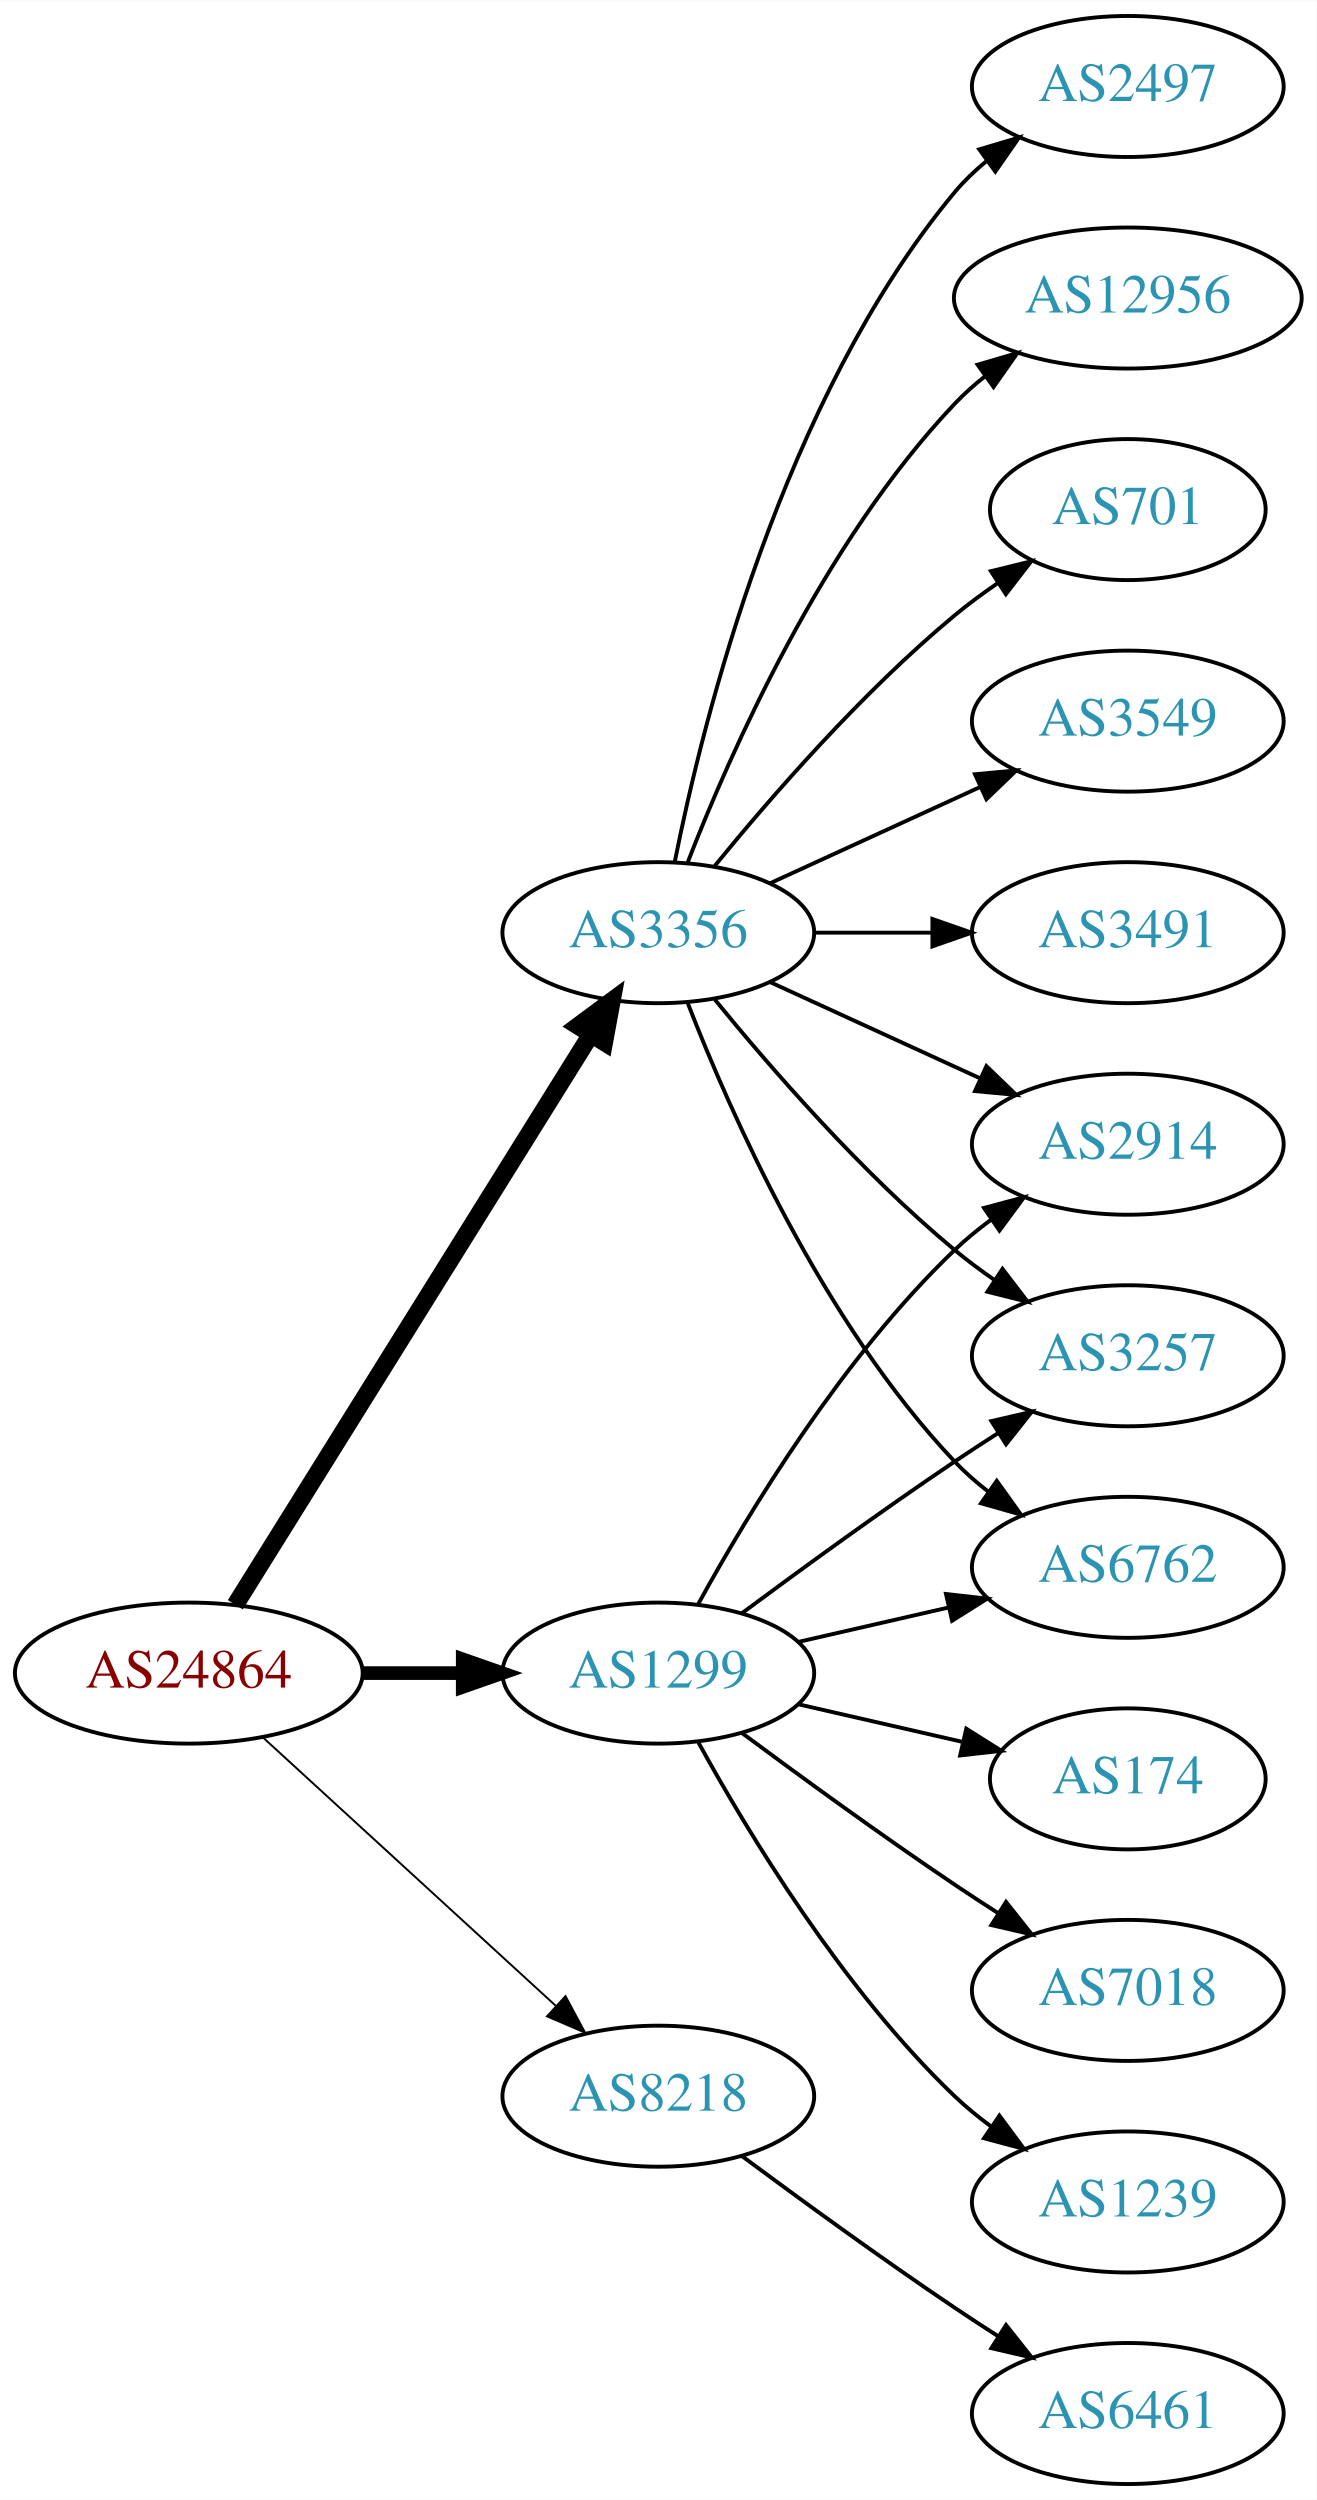
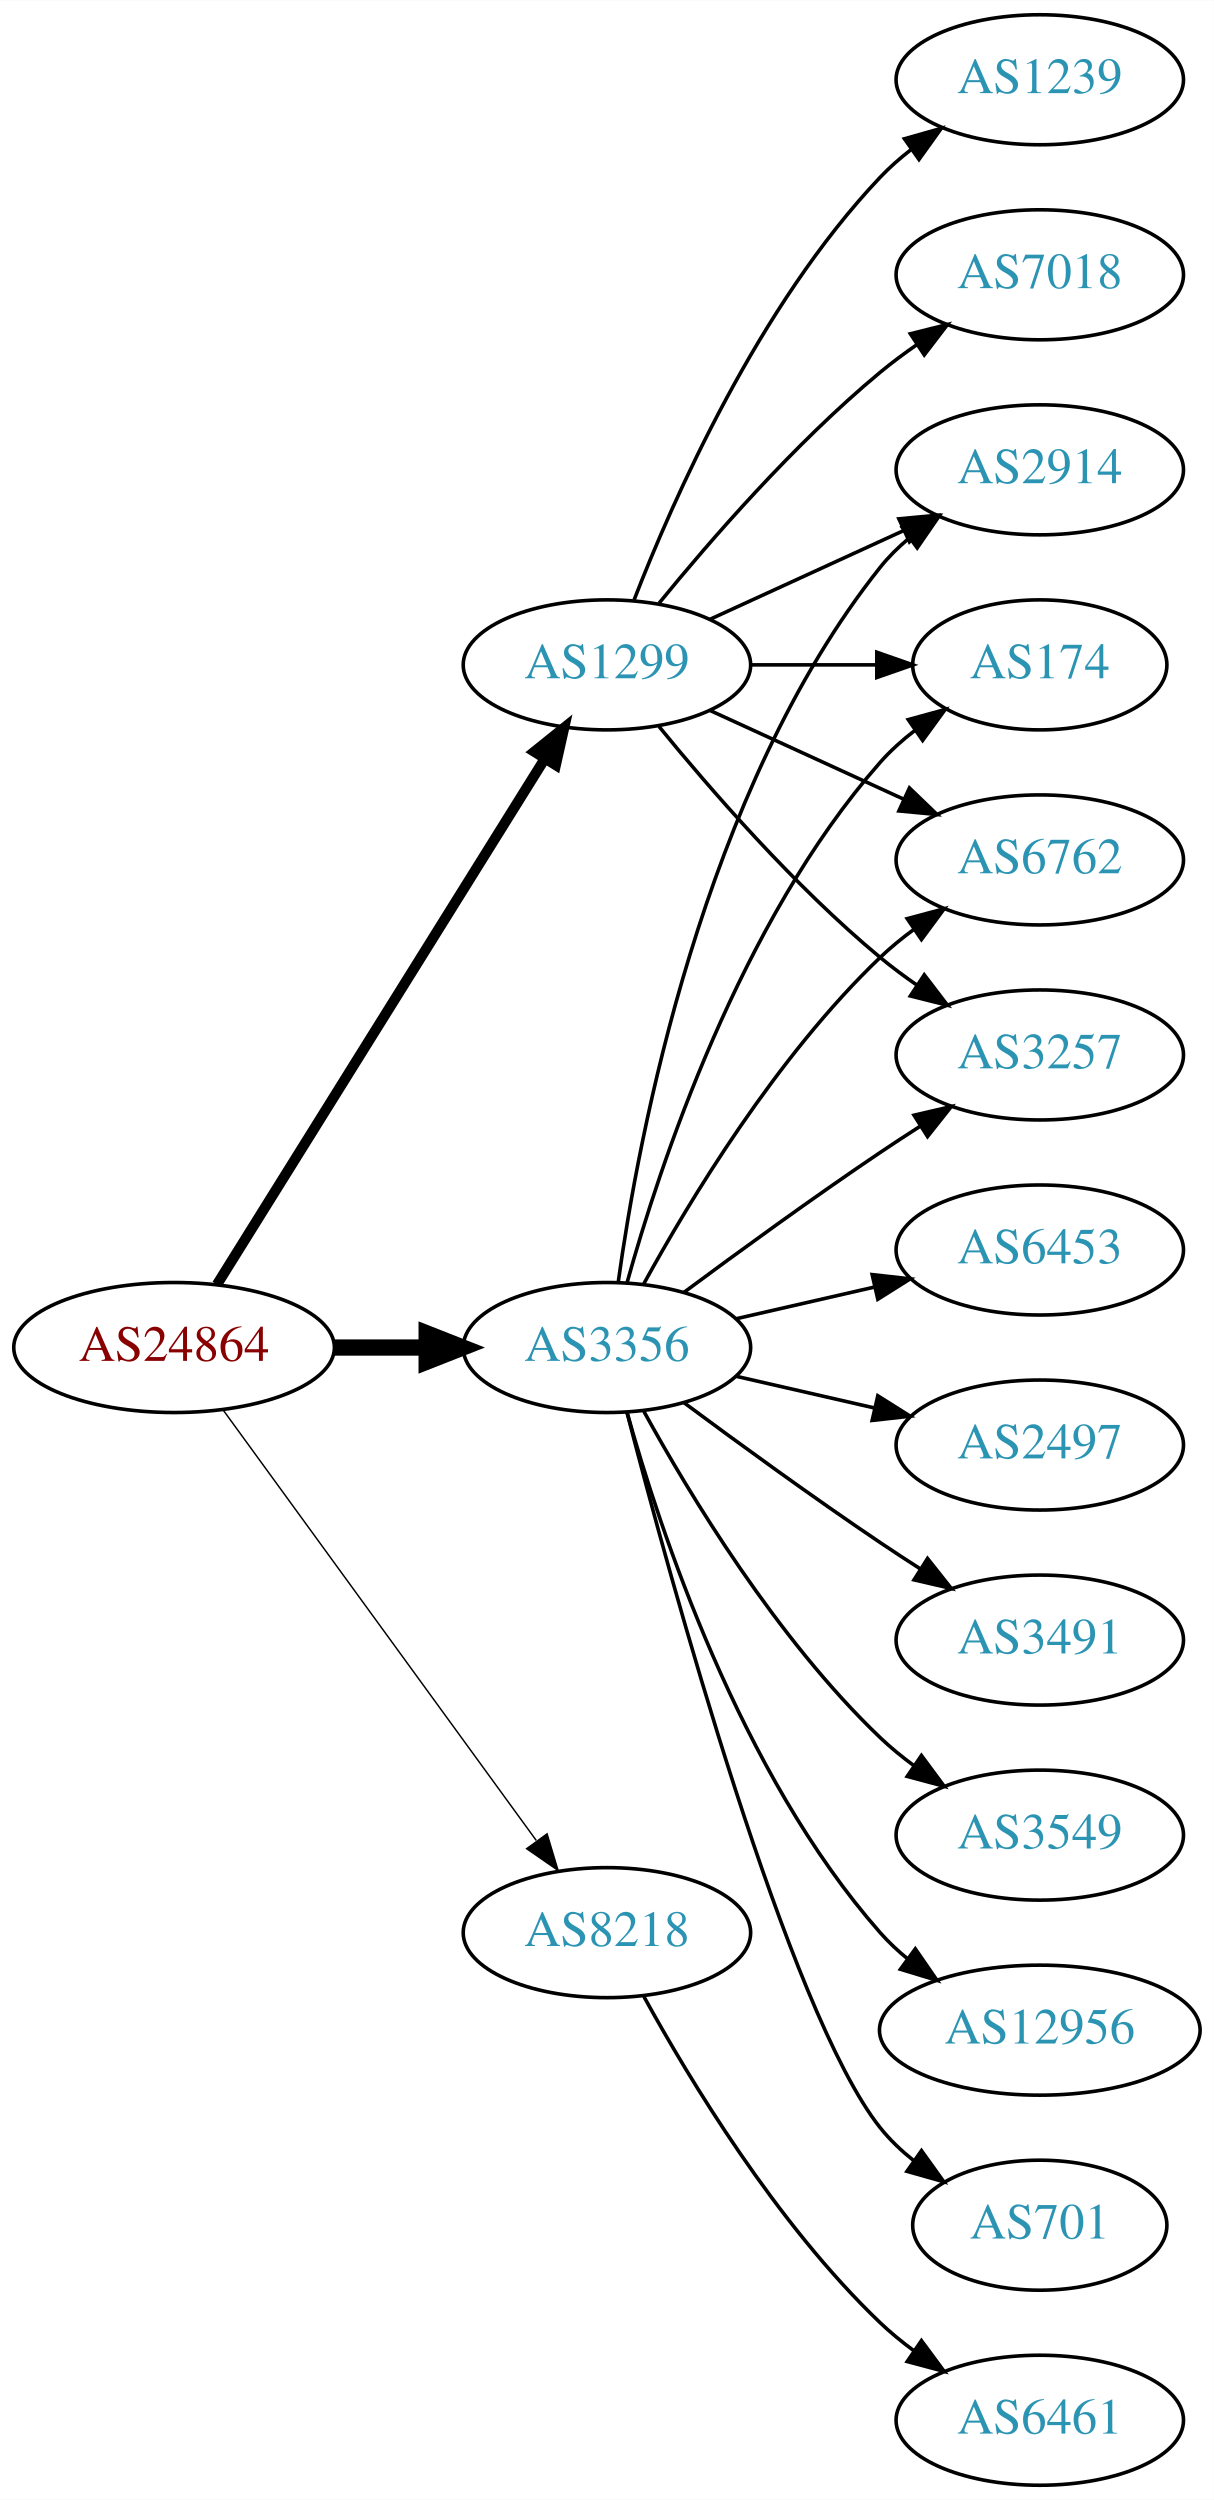
- <svg xmlns="http://www.w3.org/2000/svg" xmlns:xlink="http://www.w3.org/1999/xlink" width="336pt" height="638pt" viewBox="0.00 0.00 336.08 638.00">
-   <g id="graph0" class="graph" transform="scale(1 1) rotate(0) translate(4 634)">
-     <polygon fill="white" stroke="none" points="-4,4 -4,-634 332.077,-634 332.077,4 -4,4" />
+ <svg xmlns="http://www.w3.org/2000/svg" xmlns:xlink="http://www.w3.org/1999/xlink" width="336pt" height="692pt" viewBox="0.00 0.00 336.08 692.00">
+   <g id="graph0" class="graph" transform="scale(1 1) rotate(0) translate(4 688)">
+     <polygon fill="white" stroke="none" points="-4,4 -4,-688 332.077,-688 332.077,4 -4,4" />
    <g id="node1" class="node">
      <g id="a_node1">
        <a xlink:href="/asn/24864" xlink:title="AS24864 ~ Raiffeisen Informatik GmbH [AT]">
-           <ellipse fill="#ffffff" stroke="black" cx="44.196" cy="-207" rx="44.393" ry="18" />
-           <text text-anchor="middle" x="44.196" y="-203.3" font-family="Times,serif" font-size="14.00" fill="#880000">AS24864</text>
+           <ellipse fill="#ffffff" stroke="black" cx="44.196" cy="-315" rx="44.393" ry="18" />
+           <text text-anchor="middle" x="44.196" y="-311.3" font-family="Times,serif" font-size="14.00" fill="#880000">AS24864</text>
        </a>
      </g>
    </g>
    <g id="node2" class="node">
      <g id="a_node2">
        <a xlink:href="/asn/1299" xlink:title="AS1299 ~ Telia Carrier [EU]">
-           <ellipse fill="#ffffff" stroke="black" cx="164.039" cy="-207" rx="39.794" ry="18" />
-           <text text-anchor="middle" x="164.039" y="-203.3" font-family="Times,serif" font-size="14.00" fill="#2c94b3">AS1299</text>
+           <ellipse fill="#ffffff" stroke="black" cx="164.039" cy="-504" rx="39.794" ry="18" />
+           <text text-anchor="middle" x="164.039" y="-500.3" font-family="Times,serif" font-size="14.00" fill="#2c94b3">AS1299</text>
        </a>
      </g>
    </g>
    <g id="edge1" class="edge">
-       <path fill="none" stroke="black" stroke-width="3.5" d="M88.407,-207C96.72,-207 105.482,-207 113.965,-207" />
-       <polygon fill="black" stroke="black" stroke-width="3.5" points="114.123,-210.5 124.123,-207 114.123,-203.5 114.123,-210.5" />
+       <path fill="none" stroke="black" stroke-width="2.864" d="M56.071,-332.442C76.855,-365.775 122.315,-438.686 146.744,-477.866" />
+       <polygon fill="black" stroke="black" stroke-width="2.864" points="143.929,-479.966 152.19,-486.6 149.869,-476.263 143.929,-479.966" />
    </g>
    <g id="node3" class="node">
      <g id="a_node3">
        <a xlink:href="/asn/3356" xlink:title="AS3356 ~ Level 3 Parent, LLC [US]">
-           <ellipse fill="#ffffff" stroke="black" cx="164.039" cy="-396" rx="39.794" ry="18" />
-           <text text-anchor="middle" x="164.039" y="-392.3" font-family="Times,serif" font-size="14.00" fill="#2c94b3">AS3356</text>
+           <ellipse fill="#ffffff" stroke="black" cx="164.039" cy="-315" rx="39.794" ry="18" />
+           <text text-anchor="middle" x="164.039" y="-311.3" font-family="Times,serif" font-size="14.00" fill="#2c94b3">AS3356</text>
        </a>
      </g>
    </g>
    <g id="edge2" class="edge">
-       <path fill="none" stroke="black" stroke-width="4.5" d="M56.071,-224.442C76.855,-257.775 122.315,-330.686 146.744,-369.866" />
-       <polygon fill="black" stroke="black" stroke-width="4.5" points="143.558,-372.198 152.19,-378.6 150.24,-368.031 143.558,-372.198" />
+       <path fill="none" stroke="black" stroke-width="4.5" d="M88.407,-315C96.72,-315 105.482,-315 113.965,-315" />
+       <polygon fill="black" stroke="black" stroke-width="4.5" points="114.123,-318.938 124.123,-315 114.123,-311.063 114.123,-318.938" />
    </g>
    <g id="node4" class="node">
      <g id="a_node4">
        <a xlink:href="/asn/8218" xlink:title="AS8218 ~ legacy Neotelecoms [FR]">
-           <ellipse fill="#ffffff" stroke="black" cx="164.039" cy="-99" rx="39.794" ry="18" />
-           <text text-anchor="middle" x="164.039" y="-95.3" font-family="Times,serif" font-size="14.00" fill="#2c94b3">AS8218</text>
+           <ellipse fill="#ffffff" stroke="black" cx="164.039" cy="-153" rx="39.794" ry="18" />
+           <text text-anchor="middle" x="164.039" y="-149.3" font-family="Times,serif" font-size="14.00" fill="#2c94b3">AS8218</text>
        </a>
      </g>
    </g>
    <g id="edge3" class="edge">
-       <path fill="none" stroke="black" stroke-width="0.5" d="M63.094,-190.597C83.022,-172.333 115.38,-142.678 137.857,-122.079" />
-       <polygon fill="black" stroke="black" stroke-width="0.5" points="140.351,-124.54 145.359,-115.203 135.622,-119.38 140.351,-124.54" />
+       <path fill="none" stroke="black" stroke-width="0.409" d="M57.807,-297.663C78.628,-269.04 120.29,-211.767 144.479,-178.514" />
+       <polygon fill="black" stroke="black" stroke-width="0.409" points="147.466,-180.358 150.518,-170.212 141.805,-176.24 147.466,-180.358" />
    </g>
    <g id="node5" class="node">
      <g id="a_node5">
-         <a xlink:href="/asn/2914" xlink:title="AS2914 ~ NTT America, Inc. [US]">
-           <ellipse fill="#ffffff" stroke="black" cx="283.881" cy="-342" rx="39.794" ry="18" />
-           <text text-anchor="middle" x="283.881" y="-338.3" font-family="Times,serif" font-size="14.00" fill="#2c94b3">AS2914</text>
+         <a xlink:href="/asn/174" xlink:title="AS174 ~ Cogent Communications [US]">
+           <ellipse fill="#ffffff" stroke="black" cx="283.881" cy="-504" rx="35.194" ry="18" />
+           <text text-anchor="middle" x="283.881" y="-500.3" font-family="Times,serif" font-size="14.00" fill="#2c94b3">AS174</text>
        </a>
      </g>
    </g>
    <g id="edge4" class="edge">
-       <path fill="none" stroke="black" d="M174.28,-224.713C186.825,-247.561 211.002,-287.611 239.685,-315 242.553,-317.739 245.742,-320.347 249.051,-322.785" />
-       <polygon fill="black" stroke="black" points="247.175,-325.742 257.411,-328.477 251.114,-319.956 247.175,-325.742" />
+       <path fill="none" stroke="black" d="M203.951,-504C215.038,-504 227.198,-504 238.58,-504" />
+       <polygon fill="black" stroke="black" points="238.762,-507.5 248.762,-504 238.762,-500.5 238.762,-507.5" />
    </g>
    <g id="node6" class="node">
      <g id="a_node6">
-         <a xlink:href="/asn/174" xlink:title="AS174 ~ Cogent Communications [US]">
-           <ellipse fill="#ffffff" stroke="black" cx="283.881" cy="-180" rx="35.194" ry="18" />
-           <text text-anchor="middle" x="283.881" y="-176.3" font-family="Times,serif" font-size="14.00" fill="#2c94b3">AS174</text>
+         <a xlink:href="/asn/6762" xlink:title="AS6762 ~ TELECOM ITALIA SPARKLE S.p.A. [IT]">
+           <ellipse fill="#ffffff" stroke="black" cx="283.881" cy="-450" rx="39.794" ry="18" />
+           <text text-anchor="middle" x="283.881" y="-446.3" font-family="Times,serif" font-size="14.00" fill="#2c94b3">AS6762</text>
        </a>
      </g>
    </g>
    <g id="edge5" class="edge">
-       <path fill="none" stroke="black" d="M199.758,-199.045C212.85,-196.045 227.873,-192.604 241.513,-189.478" />
-       <polygon fill="black" stroke="black" points="242.655,-192.807 251.621,-187.162 241.091,-185.984 242.655,-192.807" />
+       <path fill="none" stroke="black" d="M192.667,-491.339C208.624,-484.027 228.895,-474.739 246.178,-466.819" />
+       <polygon fill="black" stroke="black" points="247.793,-469.929 255.425,-462.581 244.876,-463.565 247.793,-469.929" />
    </g>
    <g id="node7" class="node">
      <g id="a_node7">
        <a xlink:href="/asn/7018" xlink:title="AS7018 ~ AT&amp;T Services, Inc. [US]">
-           <ellipse fill="#ffffff" stroke="black" cx="283.881" cy="-126" rx="39.794" ry="18" />
-           <text text-anchor="middle" x="283.881" y="-122.3" font-family="Times,serif" font-size="14.00" fill="#2c94b3">AS7018</text>
+           <ellipse fill="#ffffff" stroke="black" cx="283.881" cy="-612" rx="39.794" ry="18" />
+           <text text-anchor="middle" x="283.881" y="-608.3" font-family="Times,serif" font-size="14.00" fill="#2c94b3">AS7018</text>
        </a>
      </g>
    </g>
    <g id="edge6" class="edge">
-       <path fill="none" stroke="black" d="M185.369,-191.723C200.231,-180.696 220.976,-165.593 239.685,-153 243.234,-150.611 246.984,-148.161 250.733,-145.758" />
-       <polygon fill="black" stroke="black" points="252.801,-148.591 259.381,-140.288 249.059,-142.675 252.801,-148.591" />
+       <path fill="none" stroke="black" d="M178.458,-521.065C192.572,-538.375 215.987,-565.345 239.685,-585 242.901,-587.668 246.402,-590.27 249.972,-592.741" />
+       <polygon fill="black" stroke="black" points="248.05,-595.666 258.329,-598.236 251.896,-589.817 248.05,-595.666" />
    </g>
    <g id="node8" class="node">
      <g id="a_node8">
        <a xlink:href="/asn/1239" xlink:title="AS1239 ~ Sprint [US]">
-           <ellipse fill="#ffffff" stroke="black" cx="283.881" cy="-72" rx="39.794" ry="18" />
-           <text text-anchor="middle" x="283.881" y="-68.3" font-family="Times,serif" font-size="14.00" fill="#2c94b3">AS1239</text>
+           <ellipse fill="#ffffff" stroke="black" cx="283.881" cy="-666" rx="39.794" ry="18" />
+           <text text-anchor="middle" x="283.881" y="-662.3" font-family="Times,serif" font-size="14.00" fill="#2c94b3">AS1239</text>
        </a>
      </g>
    </g>
    <g id="edge7" class="edge">
-       <path fill="none" stroke="black" d="M174.28,-189.287C186.825,-166.439 211.002,-126.389 239.685,-99 242.553,-96.261 245.742,-93.653 249.051,-91.215" />
-       <polygon fill="black" stroke="black" points="251.114,-94.044 257.411,-85.523 247.175,-88.258 251.114,-94.044" />
+       <path fill="none" stroke="black" d="M171.562,-521.994C182.312,-549.728 205.969,-603.429 239.685,-639 242.271,-641.728 245.188,-644.294 248.257,-646.677" />
+       <polygon fill="black" stroke="black" points="246.411,-649.658 256.605,-652.543 250.435,-643.93 246.411,-649.658" />
    </g>
    <g id="node9" class="node">
      <g id="a_node9">
        <a xlink:href="/asn/3257" xlink:title="AS3257 ~ GTT [DE]">
-           <ellipse fill="#ffffff" stroke="black" cx="283.881" cy="-288" rx="39.794" ry="18" />
-           <text text-anchor="middle" x="283.881" y="-284.3" font-family="Times,serif" font-size="14.00" fill="#2c94b3">AS3257</text>
+           <ellipse fill="#ffffff" stroke="black" cx="283.881" cy="-396" rx="39.794" ry="18" />
+           <text text-anchor="middle" x="283.881" y="-392.3" font-family="Times,serif" font-size="14.00" fill="#2c94b3">AS3257</text>
        </a>
      </g>
    </g>
    <g id="edge8" class="edge">
-       <path fill="none" stroke="black" d="M185.369,-222.277C200.231,-233.304 220.976,-248.407 239.685,-261 243.234,-263.389 246.984,-265.839 250.733,-268.242" />
-       <polygon fill="black" stroke="black" points="249.059,-271.325 259.381,-273.712 252.801,-265.409 249.059,-271.325" />
+       <path fill="none" stroke="black" d="M178.458,-486.935C192.572,-469.625 215.987,-442.655 239.685,-423 242.901,-420.332 246.402,-417.73 249.972,-415.259" />
+       <polygon fill="black" stroke="black" points="251.896,-418.183 258.329,-409.764 248.05,-412.334 251.896,-418.183" />
    </g>
    <g id="node10" class="node">
      <g id="a_node10">
-         <a xlink:href="/asn/6762" xlink:title="AS6762 ~ TELECOM ITALIA SPARKLE S.p.A. [IT]">
-           <ellipse fill="#ffffff" stroke="black" cx="283.881" cy="-234" rx="39.794" ry="18" />
-           <text text-anchor="middle" x="283.881" y="-230.3" font-family="Times,serif" font-size="14.00" fill="#2c94b3">AS6762</text>
+         <a xlink:href="/asn/2914" xlink:title="AS2914 ~ NTT America, Inc. [US]">
+           <ellipse fill="#ffffff" stroke="black" cx="283.881" cy="-558" rx="39.794" ry="18" />
+           <text text-anchor="middle" x="283.881" y="-554.3" font-family="Times,serif" font-size="14.00" fill="#2c94b3">AS2914</text>
        </a>
      </g>
    </g>
    <g id="edge9" class="edge">
-       <path fill="none" stroke="black" d="M199.758,-214.955C211.758,-217.704 225.379,-220.825 238.071,-223.733" />
-       <polygon fill="black" stroke="black" points="237.474,-227.187 248.003,-226.009 239.037,-220.364 237.474,-227.187" />
+       <path fill="none" stroke="black" d="M192.667,-516.661C208.624,-523.973 228.895,-533.261 246.178,-541.181" />
+       <polygon fill="black" stroke="black" points="244.876,-544.435 255.425,-545.419 247.793,-538.071 244.876,-544.435" />
+     </g>
+     <g id="edge19" class="edge">
+       <path fill="none" stroke="black" d="M169.612,-332.946C178.517,-364.995 200.801,-432.842 239.685,-477 242.512,-480.211 245.814,-483.172 249.309,-485.864" />
+       <polygon fill="black" stroke="black" points="247.466,-488.845 257.684,-491.645 251.443,-483.084 247.466,-488.845" />
+     </g>
+     <g id="edge10" class="edge">
+       <path fill="none" stroke="black" d="M174.28,-332.713C186.825,-355.561 211.002,-395.611 239.685,-423 242.553,-425.739 245.742,-428.347 249.051,-430.785" />
+       <polygon fill="black" stroke="black" points="247.175,-433.742 257.411,-436.477 251.114,-427.956 247.175,-433.742" />
    </g>
    <g id="edge12" class="edge">
-       <path fill="none" stroke="black" d="M192.667,-383.339C208.624,-376.027 228.895,-366.739 246.178,-358.819" />
-       <polygon fill="black" stroke="black" points="247.793,-361.929 255.425,-354.581 244.876,-355.565 247.793,-361.929" />
-     </g>
-     <g id="edge17" class="edge">
-       <path fill="none" stroke="black" d="M178.458,-378.935C192.572,-361.625 215.987,-334.655 239.685,-315 242.901,-312.332 246.402,-309.73 249.972,-307.259" />
-       <polygon fill="black" stroke="black" points="251.896,-310.183 258.329,-301.764 248.05,-304.334 251.896,-310.183" />
+       <path fill="none" stroke="black" d="M185.369,-330.277C200.231,-341.304 220.976,-356.407 239.685,-369 243.234,-371.389 246.984,-373.839 250.733,-376.242" />
+       <polygon fill="black" stroke="black" points="249.059,-379.325 259.381,-381.712 252.801,-373.409 249.059,-379.325" />
    </g>
    <g id="edge11" class="edge">
-       <path fill="none" stroke="black" d="M171.562,-378.006C182.312,-350.272 205.969,-296.571 239.685,-261 242.271,-258.272 245.188,-255.706 248.257,-253.323" />
-       <polygon fill="black" stroke="black" points="250.435,-256.07 256.605,-247.457 246.411,-250.342 250.435,-256.07" />
+       <path fill="none" stroke="black" d="M167.178,-333.17C172.678,-372.974 190.504,-469.233 239.685,-531 242.026,-533.94 244.781,-536.649 247.747,-539.121" />
+       <polygon fill="black" stroke="black" points="245.812,-542.042 255.953,-545.11 249.939,-536.388 245.812,-542.042" />
    </g>
    <g id="node11" class="node">
      <g id="a_node11">
-         <a xlink:href="/asn/12956" xlink:title="AS12956 ~ TELXIUS [ES]">
-           <ellipse fill="#ffffff" stroke="black" cx="283.881" cy="-558" rx="44.393" ry="18" />
-           <text text-anchor="middle" x="283.881" y="-554.3" font-family="Times,serif" font-size="14.00" fill="#2c94b3">AS12956</text>
-         </a>
-       </g>
-     </g>
-     <g id="edge10" class="edge">
-       <path fill="none" stroke="black" d="M171.562,-413.994C182.312,-441.728 205.969,-495.429 239.685,-531 242.069,-533.515 244.736,-535.893 247.542,-538.117" />
-       <polygon fill="black" stroke="black" points="245.535,-540.985 255.704,-543.961 249.611,-535.293 245.535,-540.985" />
+         <a xlink:href="/asn/3549" xlink:title="AS3549 ~ Level 3 Parent, LLC [US]">
+           <ellipse fill="#ffffff" stroke="black" cx="283.881" cy="-180" rx="39.794" ry="18" />
+           <text text-anchor="middle" x="283.881" y="-176.3" font-family="Times,serif" font-size="14.00" fill="#2c94b3">AS3549</text>
+         </a>
+       </g>
+     </g>
+     <g id="edge13" class="edge">
+       <path fill="none" stroke="black" d="M174.28,-297.287C186.825,-274.439 211.002,-234.389 239.685,-207 242.553,-204.261 245.742,-201.653 249.051,-199.215" />
+       <polygon fill="black" stroke="black" points="251.114,-202.044 257.411,-193.523 247.175,-196.258 251.114,-202.044" />
    </g>
    <g id="node12" class="node">
      <g id="a_node12">
-         <a xlink:href="/asn/701" xlink:title="AS701 ~ UUNET [US]">
-           <ellipse fill="#ffffff" stroke="black" cx="283.881" cy="-504" rx="35.194" ry="18" />
-           <text text-anchor="middle" x="283.881" y="-500.3" font-family="Times,serif" font-size="14.00" fill="#2c94b3">AS701</text>
-         </a>
-       </g>
-     </g>
-     <g id="edge13" class="edge">
-       <path fill="none" stroke="black" d="M178.458,-413.065C192.572,-430.375 215.987,-457.345 239.685,-477 243.148,-479.872 246.941,-482.669 250.795,-485.308" />
-       <polygon fill="black" stroke="black" points="248.938,-488.275 259.228,-490.797 252.757,-482.408 248.938,-488.275" />
+         <a xlink:href="/asn/12956" xlink:title="AS12956 ~ TELXIUS [ES]">
+           <ellipse fill="#ffffff" stroke="black" cx="283.881" cy="-126" rx="44.393" ry="18" />
+           <text text-anchor="middle" x="283.881" y="-122.3" font-family="Times,serif" font-size="14.00" fill="#2c94b3">AS12956</text>
+         </a>
+       </g>
+     </g>
+     <g id="edge14" class="edge">
+       <path fill="none" stroke="black" d="M169.612,-297.054C178.517,-265.005 200.801,-197.158 239.685,-153 241.975,-150.399 244.577,-147.962 247.34,-145.699" />
+       <polygon fill="black" stroke="black" points="249.419,-148.515 255.434,-139.792 245.293,-142.86 249.419,-148.515" />
    </g>
    <g id="node13" class="node">
      <g id="a_node13">
-         <a xlink:href="/asn/3549" xlink:title="AS3549 ~ Level 3 Parent, LLC [US]">
-           <ellipse fill="#ffffff" stroke="black" cx="283.881" cy="-450" rx="39.794" ry="18" />
-           <text text-anchor="middle" x="283.881" y="-446.3" font-family="Times,serif" font-size="14.00" fill="#2c94b3">AS3549</text>
-         </a>
-       </g>
-     </g>
-     <g id="edge14" class="edge">
-       <path fill="none" stroke="black" d="M192.667,-408.661C208.624,-415.973 228.895,-425.261 246.178,-433.181" />
-       <polygon fill="black" stroke="black" points="244.876,-436.435 255.425,-437.419 247.793,-430.071 244.876,-436.435" />
+         <a xlink:href="/asn/701" xlink:title="AS701 ~ UUNET [US]">
+           <ellipse fill="#ffffff" stroke="black" cx="283.881" cy="-72" rx="35.194" ry="18" />
+           <text text-anchor="middle" x="283.881" y="-68.3" font-family="Times,serif" font-size="14.00" fill="#2c94b3">AS701</text>
+         </a>
+       </g>
+     </g>
+     <g id="edge15" class="edge">
+       <path fill="none" stroke="black" d="M169.556,-297.158C181.406,-251.353 214.229,-130.97 239.685,-99 242.35,-95.653 245.55,-92.607 248.988,-89.868" />
+       <polygon fill="black" stroke="black" points="251.126,-92.643 257.302,-84.035 247.106,-86.913 251.126,-92.643" />
    </g>
    <g id="node14" class="node">
      <g id="a_node14">
-         <a xlink:href="/asn/3491" xlink:title="AS3491 ~ PCCW Global, Inc. [US]">
-           <ellipse fill="#ffffff" stroke="black" cx="283.881" cy="-396" rx="39.794" ry="18" />
-           <text text-anchor="middle" x="283.881" y="-392.3" font-family="Times,serif" font-size="14.00" fill="#2c94b3">AS3491</text>
-         </a>
-       </g>
-     </g>
-     <g id="edge15" class="edge">
-       <path fill="none" stroke="black" d="M203.951,-396C213.505,-396 223.854,-396 233.817,-396" />
-       <polygon fill="black" stroke="black" points="234.009,-399.5 244.009,-396 234.009,-392.5 234.009,-399.5" />
+         <a xlink:href="/asn/6453" xlink:title="AS6453 ~ TATA COMMUNICATIONS (AMERICA) INC [US]">
+           <ellipse fill="#ffffff" stroke="black" cx="283.881" cy="-342" rx="39.794" ry="18" />
+           <text text-anchor="middle" x="283.881" y="-338.3" font-family="Times,serif" font-size="14.00" fill="#2c94b3">AS6453</text>
+         </a>
+       </g>
+     </g>
+     <g id="edge16" class="edge">
+       <path fill="none" stroke="black" d="M199.758,-322.955C211.758,-325.704 225.379,-328.825 238.071,-331.733" />
+       <polygon fill="black" stroke="black" points="237.474,-335.187 248.003,-334.009 239.037,-328.364 237.474,-335.187" />
    </g>
    <g id="node15" class="node">
      <g id="a_node15">
        <a xlink:href="/asn/2497" xlink:title="AS2497 ~ Internet Initiative Japan Inc. [JP]">
-           <ellipse fill="#ffffff" stroke="black" cx="283.881" cy="-612" rx="39.794" ry="18" />
-           <text text-anchor="middle" x="283.881" y="-608.3" font-family="Times,serif" font-size="14.00" fill="#2c94b3">AS2497</text>
-         </a>
-       </g>
-     </g>
-     <g id="edge16" class="edge">
-       <path fill="none" stroke="black" d="M168.237,-414.073C175.401,-450.141 195.675,-532.125 239.685,-585 242.09,-587.889 244.886,-590.563 247.879,-593.013" />
-       <polygon fill="black" stroke="black" points="245.967,-595.95 256.122,-598.973 250.069,-590.277 245.967,-595.95" />
+           <ellipse fill="#ffffff" stroke="black" cx="283.881" cy="-288" rx="39.794" ry="18" />
+           <text text-anchor="middle" x="283.881" y="-284.3" font-family="Times,serif" font-size="14.00" fill="#2c94b3">AS2497</text>
+         </a>
+       </g>
+     </g>
+     <g id="edge17" class="edge">
+       <path fill="none" stroke="black" d="M199.758,-307.045C211.758,-304.296 225.379,-301.175 238.071,-298.267" />
+       <polygon fill="black" stroke="black" points="239.037,-301.636 248.003,-295.991 237.474,-294.813 239.037,-301.636" />
    </g>
    <g id="node16" class="node">
      <g id="a_node16">
+         <a xlink:href="/asn/3491" xlink:title="AS3491 ~ PCCW Global, Inc. [US]">
+           <ellipse fill="#ffffff" stroke="black" cx="283.881" cy="-234" rx="39.794" ry="18" />
+           <text text-anchor="middle" x="283.881" y="-230.3" font-family="Times,serif" font-size="14.00" fill="#2c94b3">AS3491</text>
+         </a>
+       </g>
+     </g>
+     <g id="edge18" class="edge">
+       <path fill="none" stroke="black" d="M185.369,-299.723C200.231,-288.696 220.976,-273.593 239.685,-261 243.234,-258.611 246.984,-256.161 250.733,-253.758" />
+       <polygon fill="black" stroke="black" points="252.801,-256.591 259.381,-248.288 249.059,-250.675 252.801,-256.591" />
+     </g>
+     <g id="node17" class="node">
+       <g id="a_node17">
        <a xlink:href="/asn/6461" xlink:title="AS6461 ~ Zayo Bandwidth [US]">
          <ellipse fill="#ffffff" stroke="black" cx="283.881" cy="-18" rx="39.794" ry="18" />
          <text text-anchor="middle" x="283.881" y="-14.3" font-family="Times,serif" font-size="14.00" fill="#2c94b3">AS6461</text>
        </a>
      </g>
    </g>
-     <g id="edge18" class="edge">
-       <path fill="none" stroke="black" d="M185.369,-83.723C200.231,-72.696 220.976,-57.593 239.685,-45 243.234,-42.611 246.984,-40.161 250.733,-37.758" />
-       <polygon fill="black" stroke="black" points="252.801,-40.591 259.381,-32.288 249.059,-34.675 252.801,-40.591" />
+     <g id="edge20" class="edge">
+       <path fill="none" stroke="black" d="M174.28,-135.287C186.825,-112.439 211.002,-72.389 239.685,-45 242.553,-42.261 245.742,-39.653 249.051,-37.215" />
+       <polygon fill="black" stroke="black" points="251.114,-40.044 257.411,-31.523 247.175,-34.258 251.114,-40.044" />
    </g>
  </g>
</svg>
